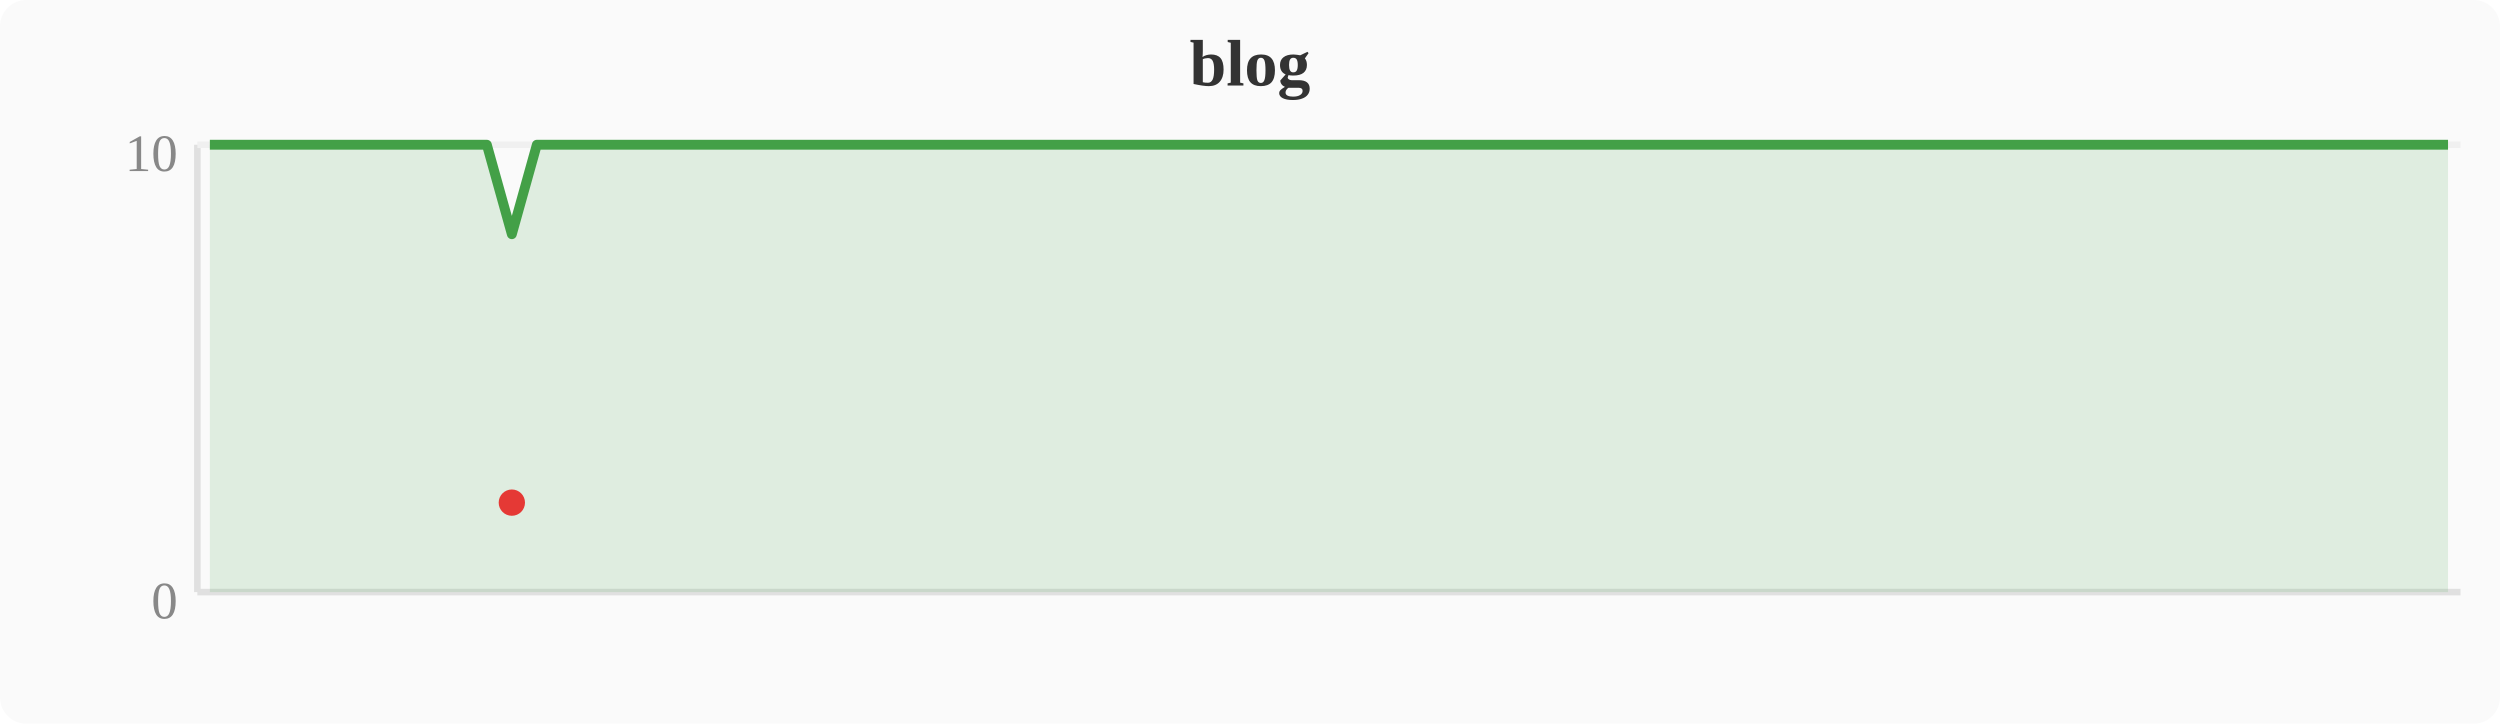
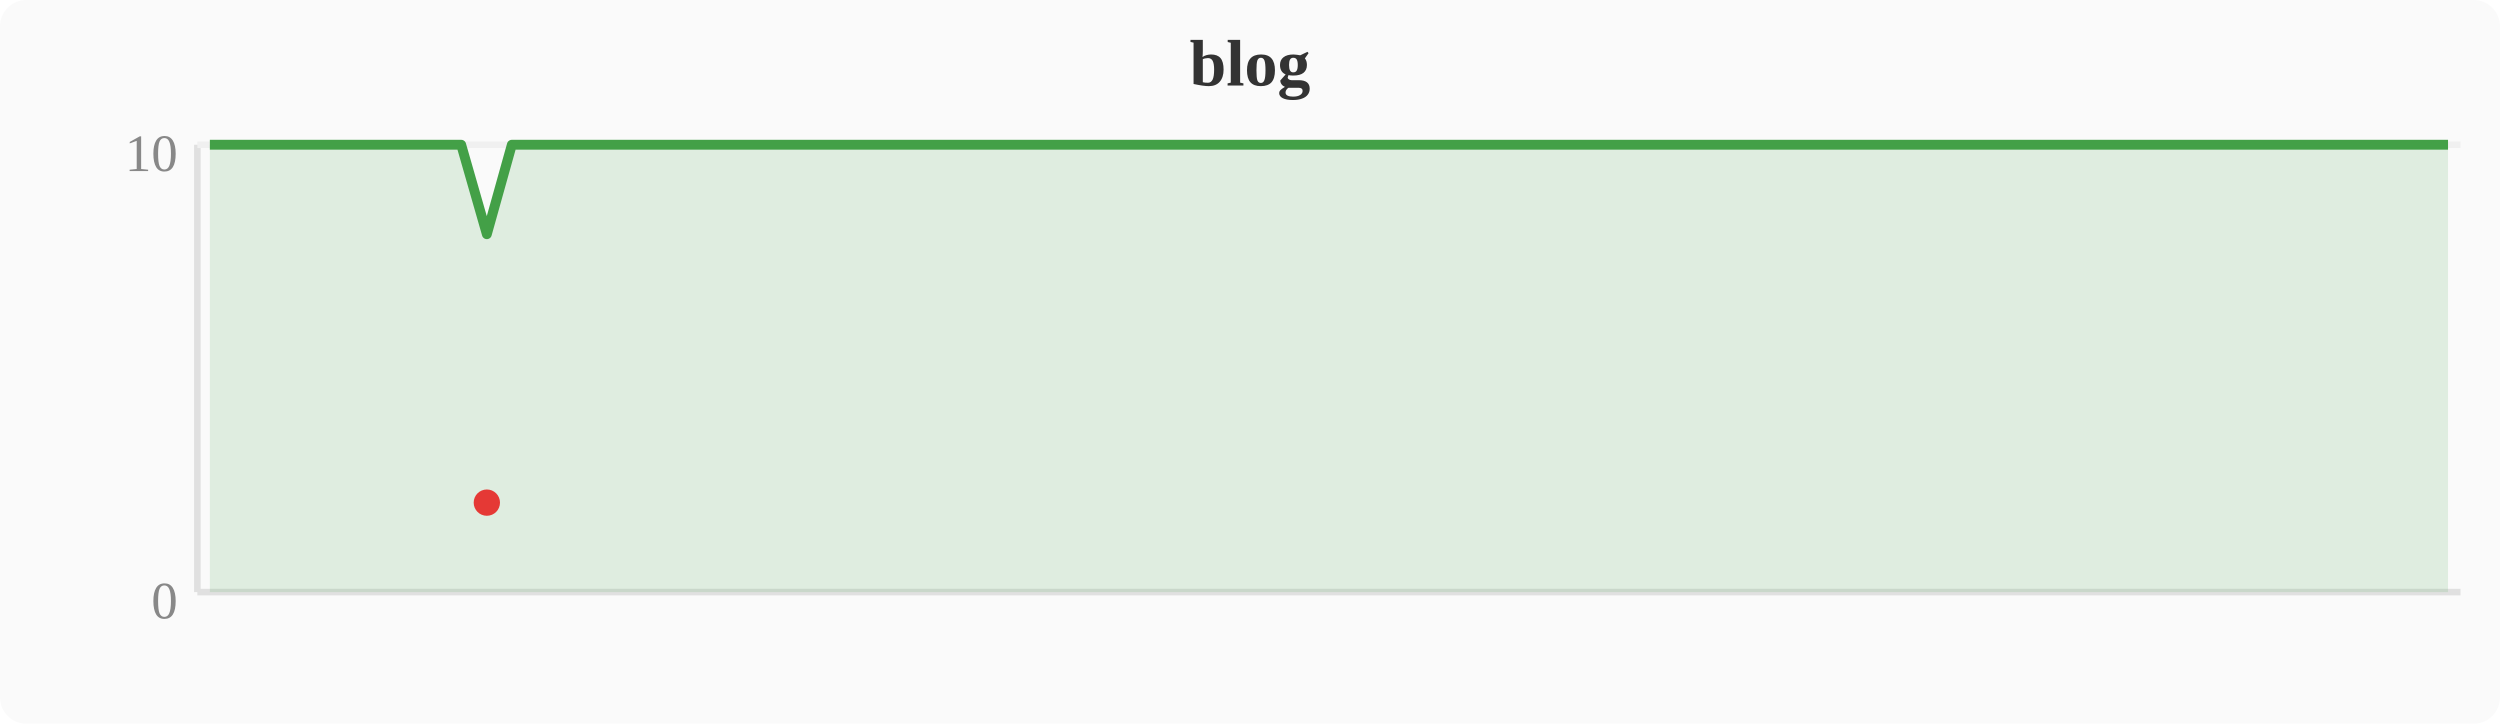
<svg xmlns="http://www.w3.org/2000/svg" width="380" height="110" viewBox="0 0 380 110">
  <rect width="380" height="110" fill="#fafafa" rx="4" />
  <text x="190" y="13" text-anchor="middle" font-size="10" font-weight="bold" fill="#333">blog</text>
  <line x1="30" y1="22" x2="30" y2="90" stroke="#e0e0e0" stroke-width="1" />
  <line x1="30" y1="90" x2="374" y2="90" stroke="#e0e0e0" stroke-width="1" />
  <line x1="30" y1="22" x2="374" y2="22" stroke="#f0f0f0" stroke-width="1" />
  <text x="27" y="94" text-anchor="end" font-size="8" fill="#888">0</text>
  <text x="27" y="26" text-anchor="end" font-size="8" fill="#888">10</text>
-   <polygon points="31.9,22.0 35.7,22.0 39.6,22.0 43.4,22.0 47.2,22.0 51.0,22.0 54.8,22.0 58.7,22.0 62.5,22.0 66.3,22.0 70.1,22.0 74.0,22.0 77.8,35.6 81.6,22.0 85.4,22.0 89.2,22.0 93.1,22.0 96.9,22.0 100.7,22.0 104.5,22.0 108.4,22.0 112.2,22.0 116.0,22.0 119.8,22.0 123.6,22.0 127.5,22.0 131.3,22.0 135.1,22.0 138.9,22.0 142.8,22.0 146.6,22.0 150.4,22.0 154.2,22.0 158.0,22.0 161.9,22.0 165.7,22.0 169.5,22.0 173.3,22.0 177.2,22.0 181.0,22.0 184.8,22.0 188.6,22.0 192.4,22.0 196.3,22.0 200.1,22.0 203.9,22.0 207.7,22.0 211.6,22.0 215.4,22.0 219.2,22.0 223.0,22.0 226.8,22.0 230.7,22.0 234.5,22.0 238.3,22.0 242.1,22.0 246.0,22.0 249.8,22.0 253.6,22.0 257.4,22.0 261.2,22.0 265.1,22.0 268.9,22.0 272.7,22.0 276.5,22.0 280.4,22.0 284.2,22.0 288.0,22.0 291.8,22.0 295.6,22.0 299.5,22.0 303.3,22.0 307.1,22.0 310.9,22.0 314.8,22.0 318.6,22.0 322.4,22.0 326.2,22.0 330.0,22.0 333.9,22.0 337.7,22.0 341.5,22.0 345.3,22.0 349.2,22.0 353.0,22.0 356.8,22.0 360.6,22.0 364.4,22.0 368.3,22.0 372.1,22.0 372.1,90 31.9,90" fill="#43a047" opacity="0.15" />
-   <polyline points="31.9,22.0 35.7,22.0 39.6,22.0 43.4,22.0 47.2,22.0 51.0,22.0 54.8,22.0 58.7,22.0 62.5,22.0 66.3,22.0 70.1,22.0 74.0,22.0 77.8,35.6 81.6,22.0 85.4,22.0 89.2,22.0 93.1,22.0 96.9,22.0 100.7,22.0 104.5,22.0 108.4,22.0 112.2,22.0 116.0,22.0 119.8,22.0 123.6,22.0 127.5,22.0 131.3,22.0 135.1,22.0 138.9,22.0 142.8,22.0 146.6,22.0 150.4,22.0 154.2,22.0 158.0,22.0 161.9,22.0 165.7,22.0 169.5,22.0 173.3,22.0 177.2,22.0 181.0,22.0 184.8,22.0 188.6,22.0 192.4,22.0 196.3,22.0 200.1,22.0 203.9,22.0 207.7,22.0 211.6,22.0 215.4,22.0 219.2,22.0 223.0,22.0 226.8,22.0 230.7,22.0 234.5,22.0 238.3,22.0 242.1,22.0 246.0,22.0 249.8,22.0 253.6,22.0 257.4,22.0 261.2,22.0 265.1,22.0 268.9,22.0 272.7,22.0 276.5,22.0 280.4,22.0 284.2,22.0 288.0,22.0 291.8,22.0 295.6,22.0 299.5,22.0 303.3,22.0 307.1,22.0 310.9,22.0 314.8,22.0 318.6,22.0 322.4,22.0 326.2,22.0 330.0,22.0 333.9,22.0 337.7,22.0 341.5,22.0 345.3,22.0 349.2,22.0 353.0,22.0 356.8,22.0 360.6,22.0 364.4,22.0 368.3,22.0 372.1,22.0" fill="none" stroke="#43a047" stroke-width="1.5" stroke-linejoin="round" />
-   <circle cx="77.8" cy="76.4" r="2" fill="#e53935" />
+   <polygon points="31.9,22.0 35.7,22.0 39.6,22.0 43.4,22.0 47.2,22.0 51.0,22.0 54.8,22.0 58.7,22.0 62.5,22.0 66.3,22.0 70.1,22.0 74.0,35.6 77.8,22.0 81.6,22.0 85.4,22.0 89.2,22.0 93.1,22.0 96.9,22.0 100.7,22.0 104.5,22.0 108.4,22.0 112.2,22.0 116.0,22.0 119.8,22.0 123.6,22.0 127.5,22.0 131.3,22.0 135.1,22.0 138.9,22.0 142.8,22.0 146.6,22.0 150.4,22.0 154.2,22.0 158.0,22.0 161.9,22.0 165.7,22.0 169.5,22.0 173.3,22.0 177.2,22.0 181.0,22.0 184.8,22.0 188.6,22.0 192.4,22.0 196.3,22.0 200.1,22.0 203.9,22.0 207.7,22.0 211.6,22.0 215.4,22.0 219.2,22.0 223.0,22.0 226.8,22.0 230.7,22.0 234.5,22.0 238.3,22.0 242.1,22.0 246.0,22.0 249.8,22.0 253.6,22.0 257.4,22.0 261.2,22.0 265.1,22.0 268.9,22.0 272.7,22.0 276.5,22.0 280.4,22.0 284.2,22.0 288.0,22.0 291.8,22.0 295.6,22.0 299.5,22.0 303.3,22.0 307.1,22.0 310.9,22.0 314.8,22.0 318.6,22.0 322.4,22.0 326.2,22.0 330.0,22.0 333.9,22.0 337.7,22.0 341.5,22.0 345.3,22.0 349.2,22.0 353.0,22.0 356.8,22.0 360.6,22.0 364.4,22.0 368.3,22.0 372.1,22.0 372.1,90 31.9,90" fill="#43a047" opacity="0.15" />
+   <polyline points="31.9,22.0 35.7,22.0 39.6,22.0 43.4,22.0 47.2,22.0 51.0,22.0 54.8,22.0 58.7,22.0 62.5,22.0 66.3,22.0 70.1,22.0 74.0,35.6 77.8,22.0 81.6,22.0 85.4,22.0 89.2,22.0 93.1,22.0 96.9,22.0 100.7,22.0 104.5,22.0 108.4,22.0 112.2,22.0 116.0,22.0 119.8,22.0 123.6,22.0 127.5,22.0 131.3,22.0 135.1,22.0 138.9,22.0 142.8,22.0 146.6,22.0 150.4,22.0 154.2,22.0 158.0,22.0 161.9,22.0 165.7,22.0 169.5,22.0 173.3,22.0 177.2,22.0 181.0,22.0 184.8,22.0 188.6,22.0 192.4,22.0 196.3,22.0 200.1,22.0 203.9,22.0 207.7,22.0 211.6,22.0 215.4,22.0 219.2,22.0 223.0,22.0 226.8,22.0 230.7,22.0 234.5,22.0 238.3,22.0 242.1,22.0 246.0,22.0 249.8,22.0 253.6,22.0 257.4,22.0 261.2,22.0 265.1,22.0 268.9,22.0 272.7,22.0 276.5,22.0 280.4,22.0 284.2,22.0 288.0,22.0 291.8,22.0 295.6,22.0 299.5,22.0 303.3,22.0 307.1,22.0 310.9,22.0 314.8,22.0 318.6,22.0 322.4,22.0 326.2,22.0 330.0,22.0 333.9,22.0 337.7,22.0 341.5,22.0 345.3,22.0 349.2,22.0 353.0,22.0 356.8,22.0 360.6,22.0 364.4,22.0 368.3,22.0 372.1,22.0" fill="none" stroke="#43a047" stroke-width="1.5" stroke-linejoin="round" />
+   <circle cx="74.0" cy="76.4" r="2" fill="#e53935" />
</svg>
